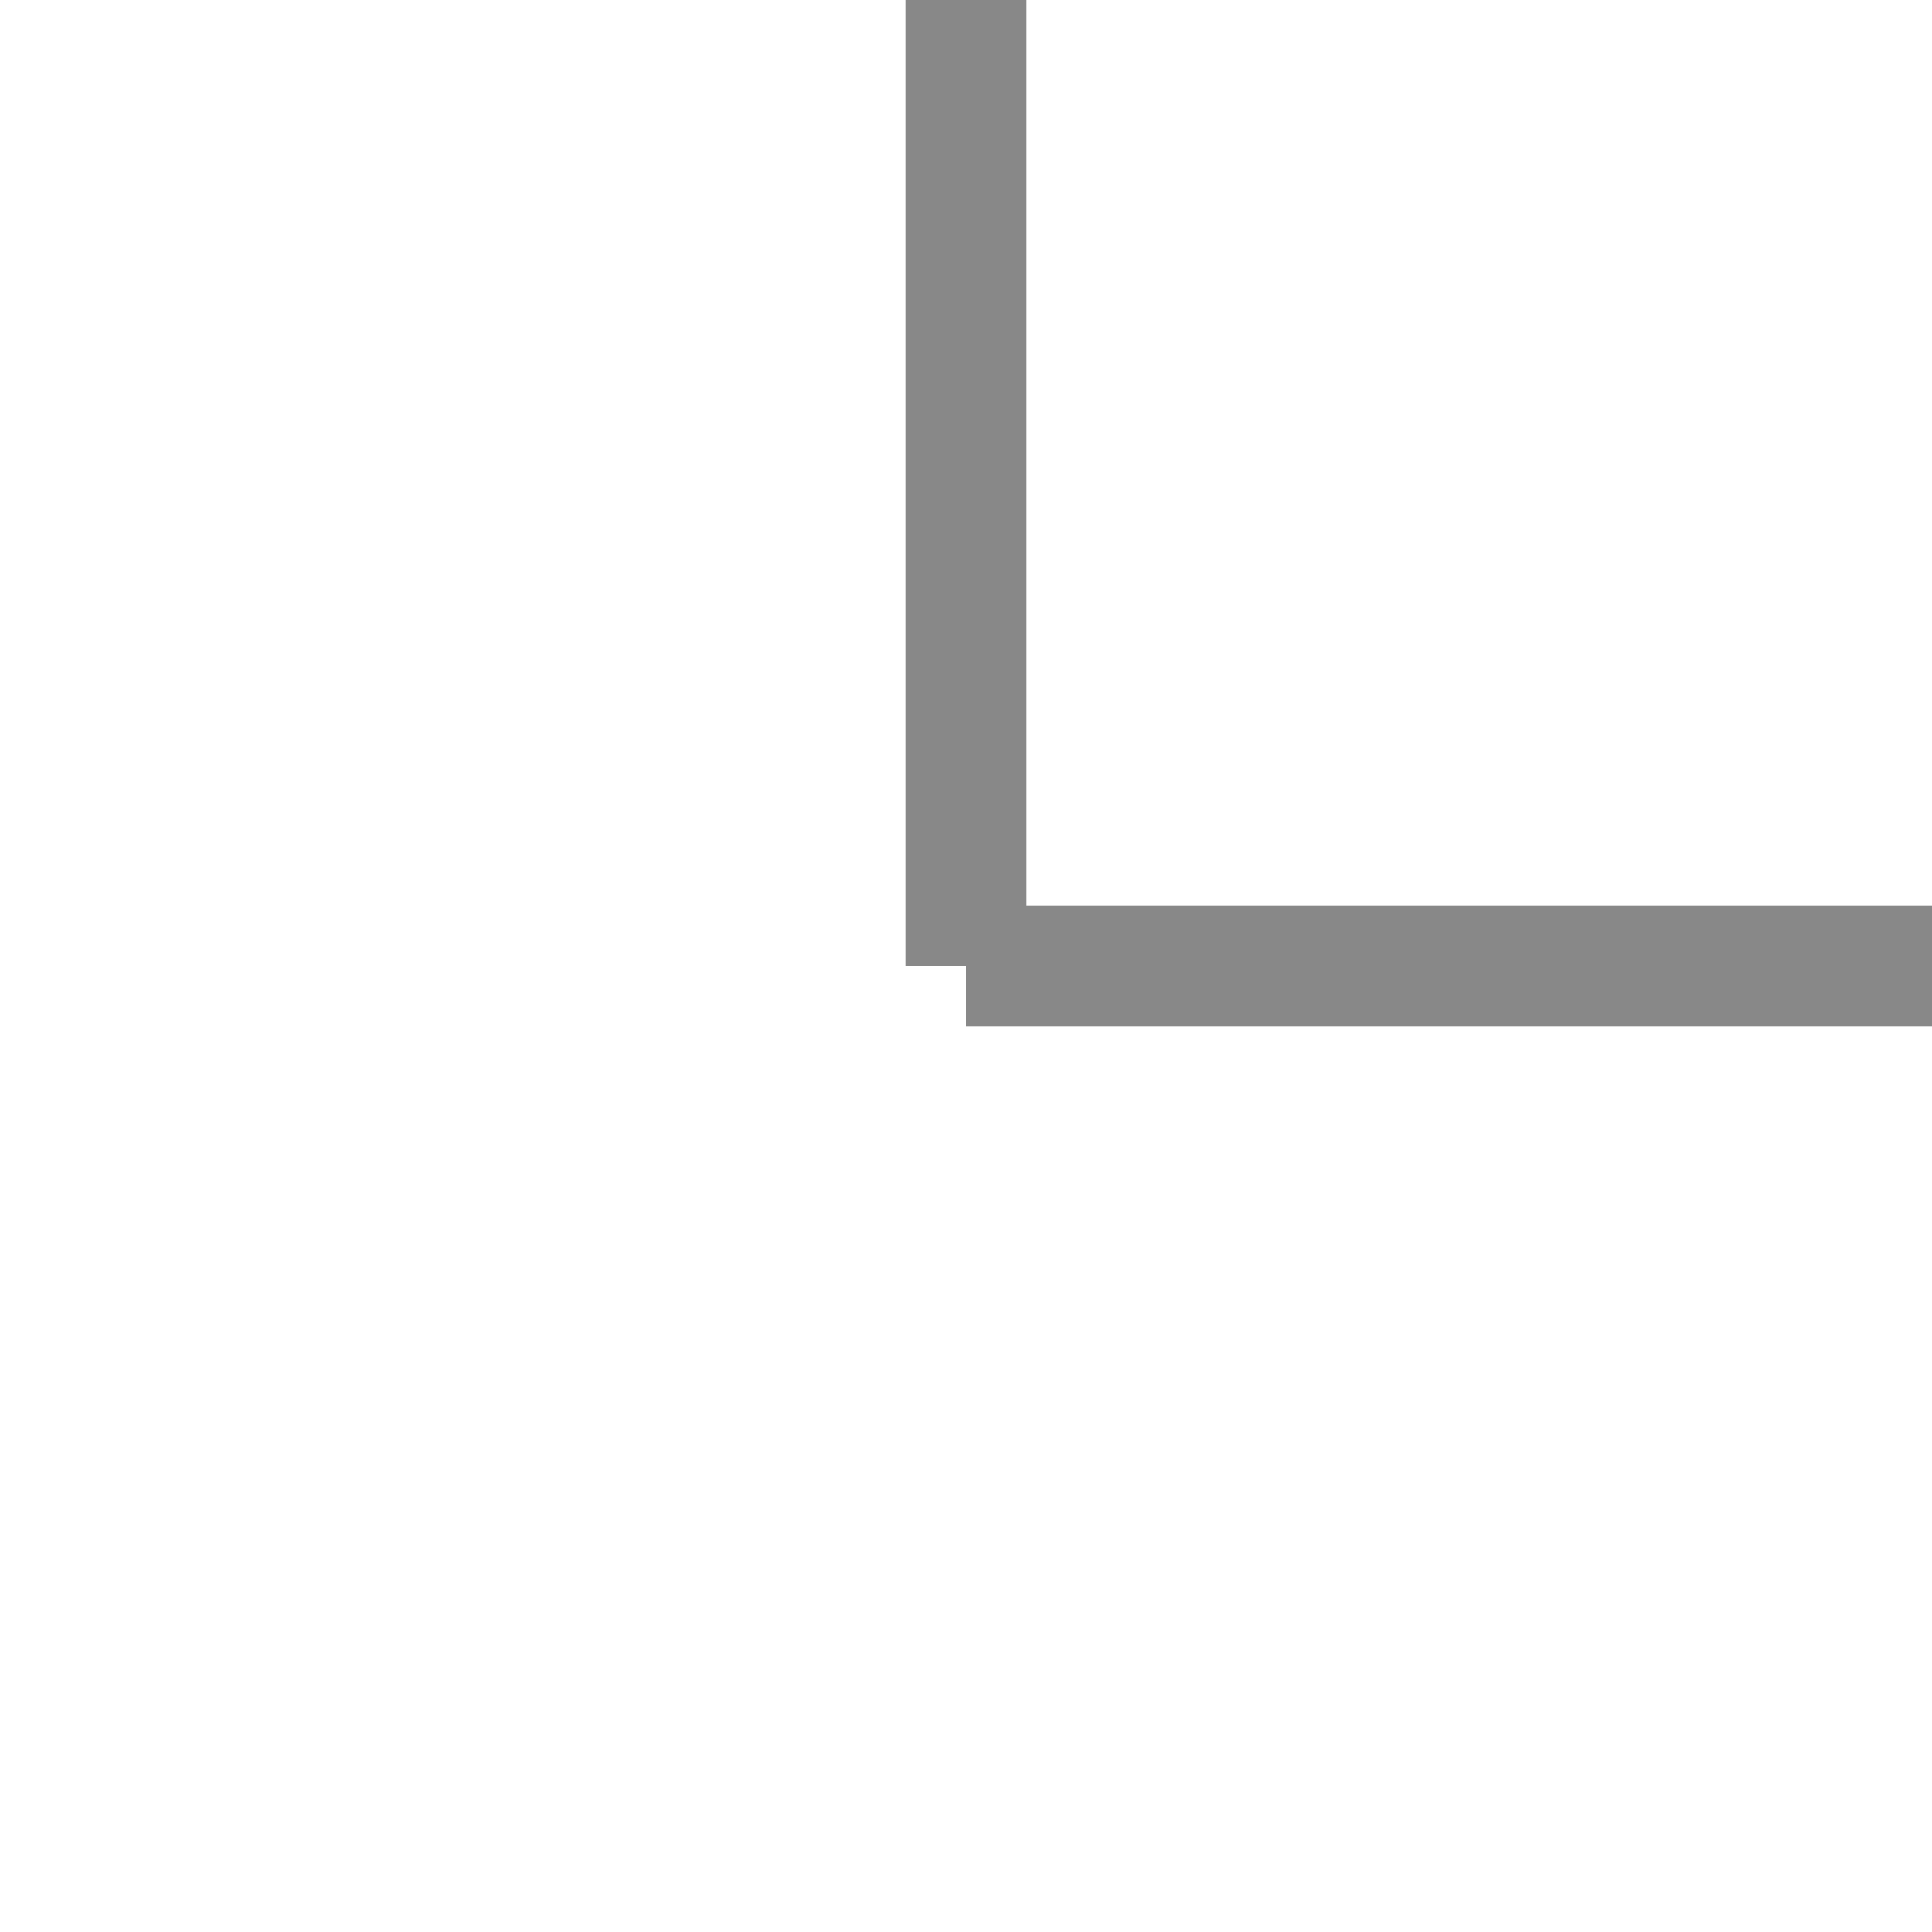
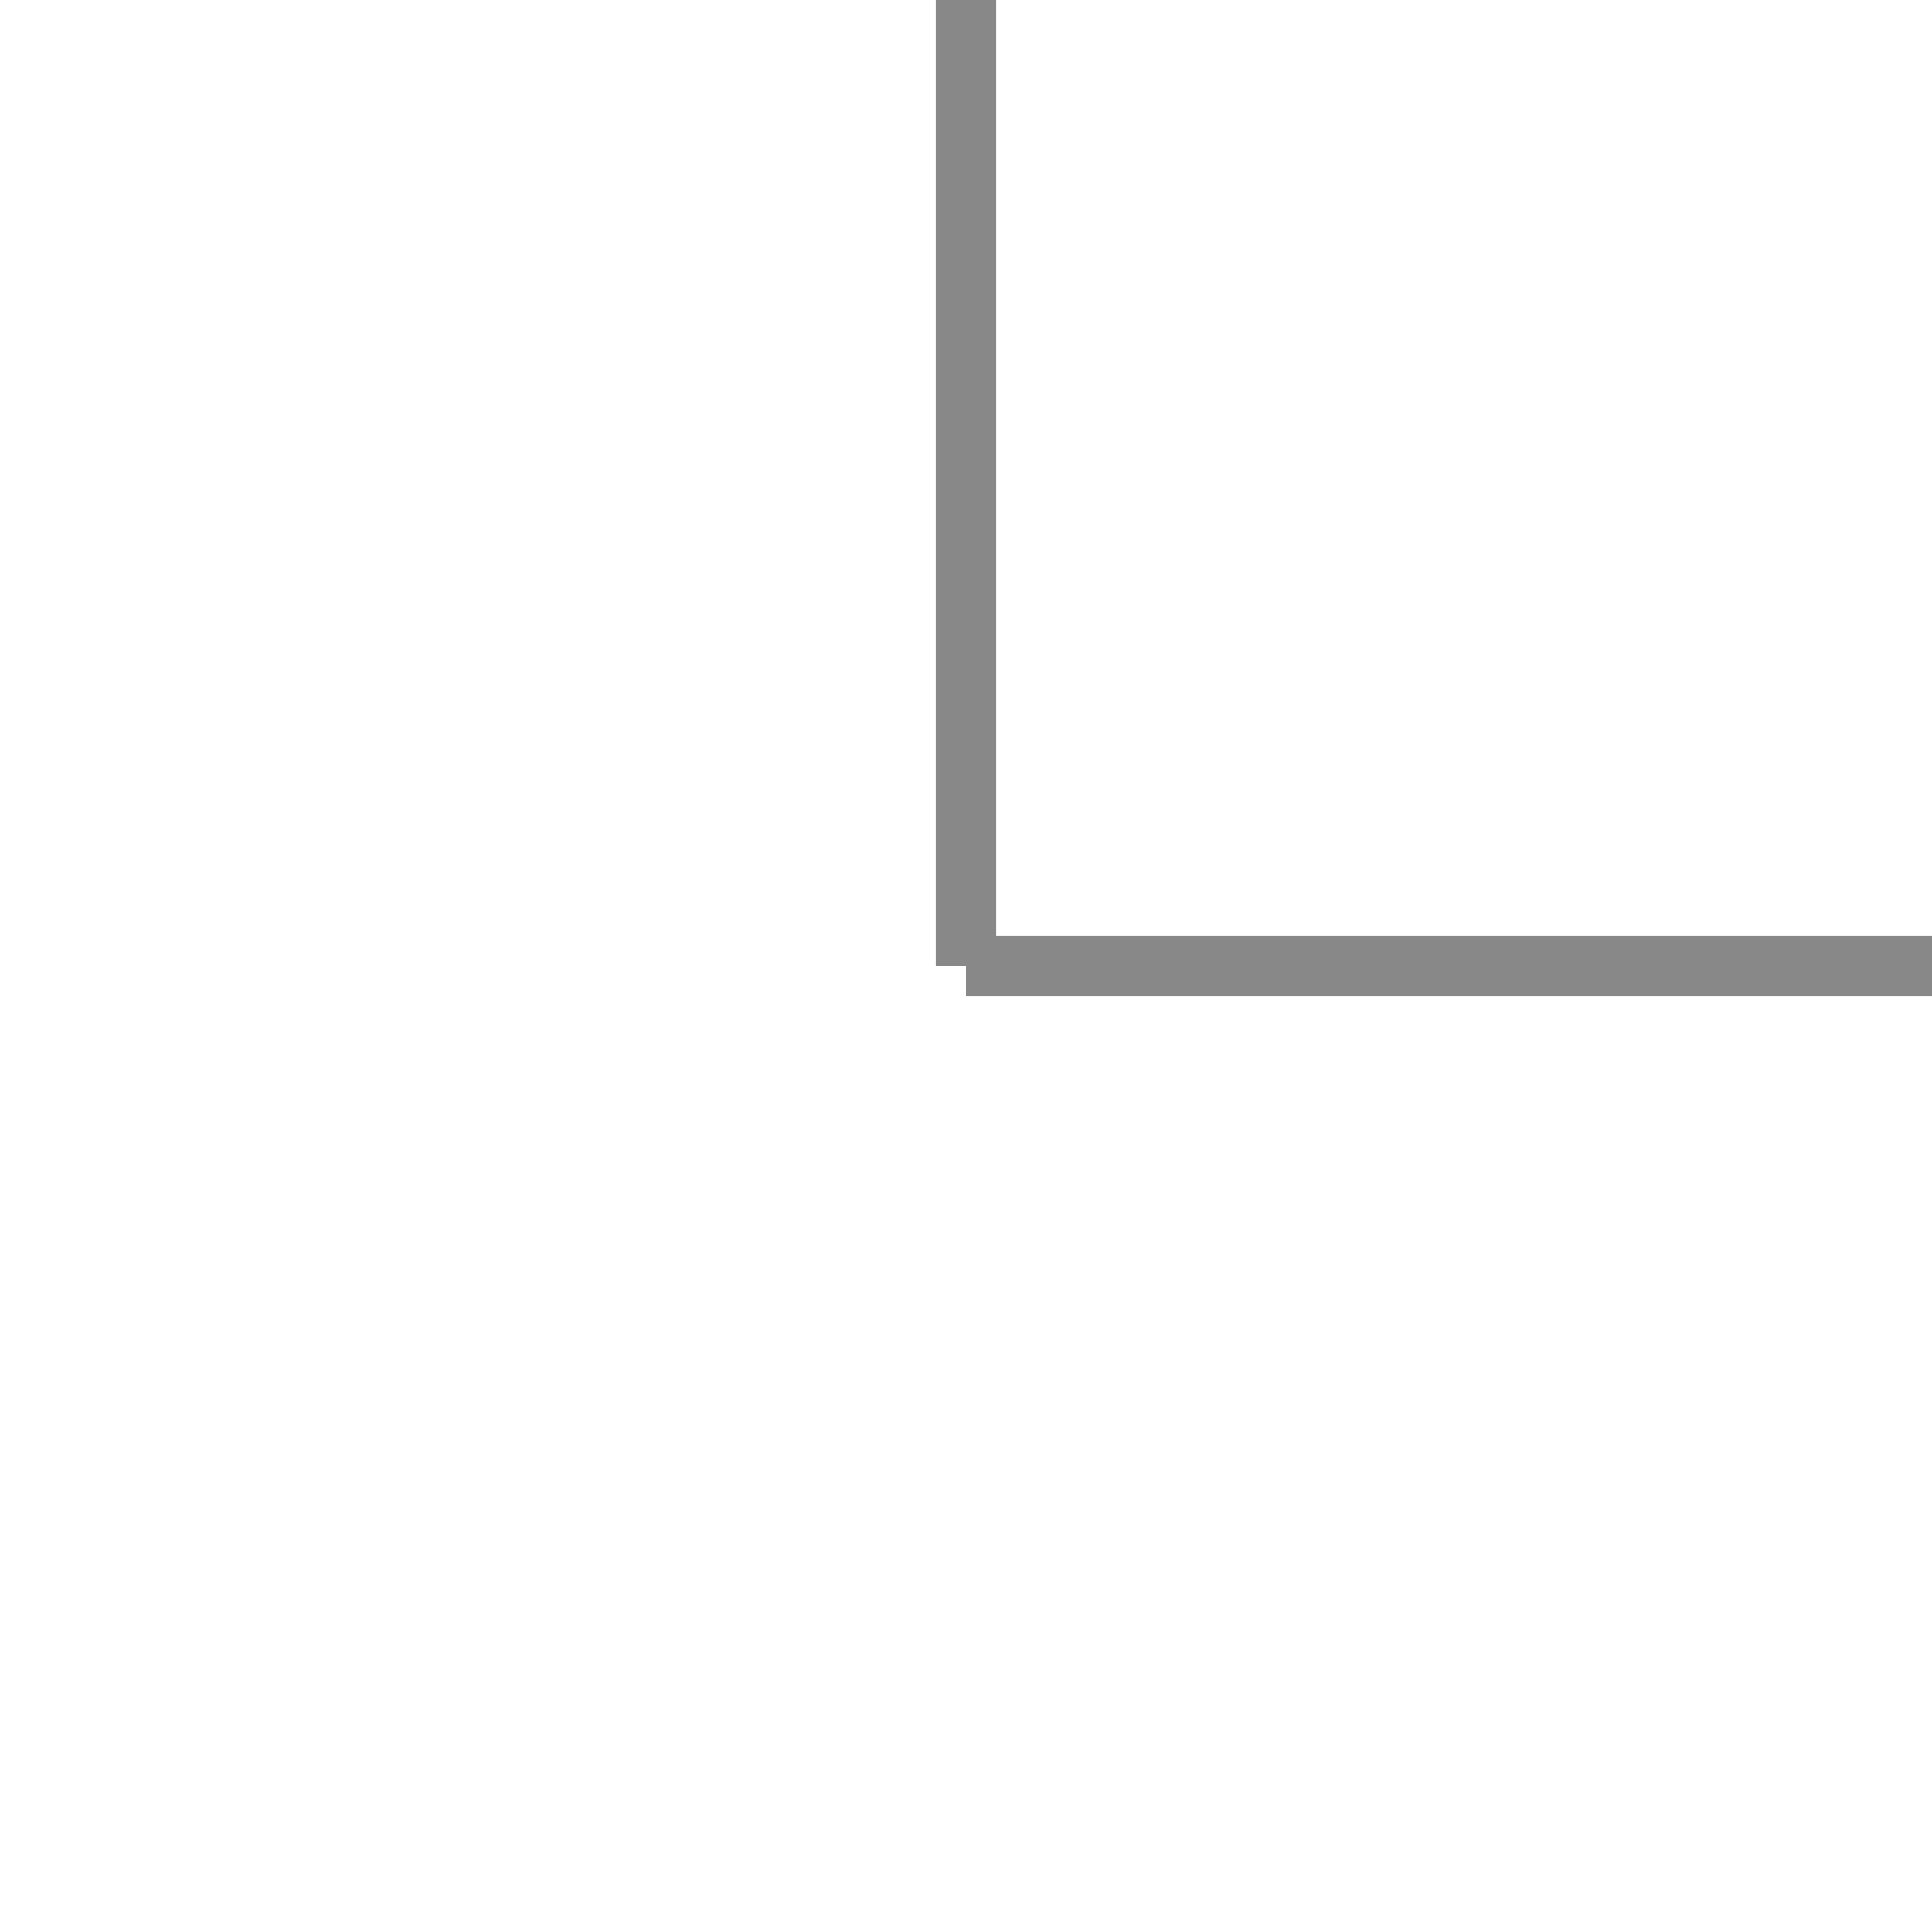
<svg xmlns="http://www.w3.org/2000/svg" width="16" height="16" viewBox="0 0 16 16">
-   <line x1="8" y1="0" x2="8" y2="8" stroke="#888888" stroke-width="1" />
-   <line x1="8" y1="8" x2="16" y2="8" stroke="#888888" stroke-width="1" />
+   <line x1="8" y1="0" x2="8" y2="8" stroke="#888888" stroke-width="0.5" />
+   <line x1="8" y1="8" x2="16" y2="8" stroke="#888888" stroke-width="0.5" />
</svg>
